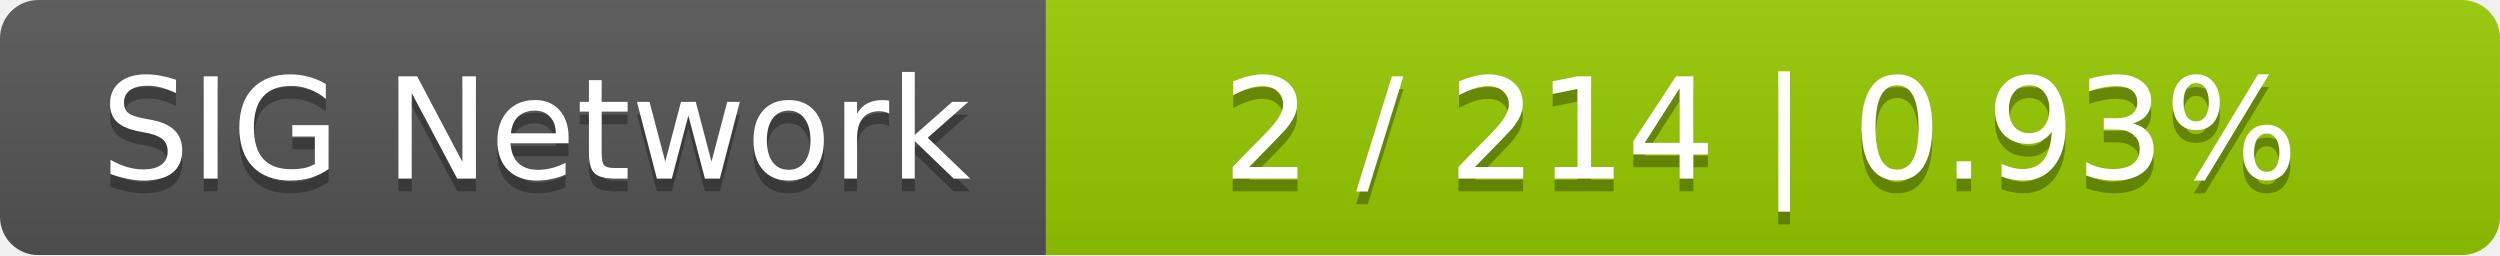
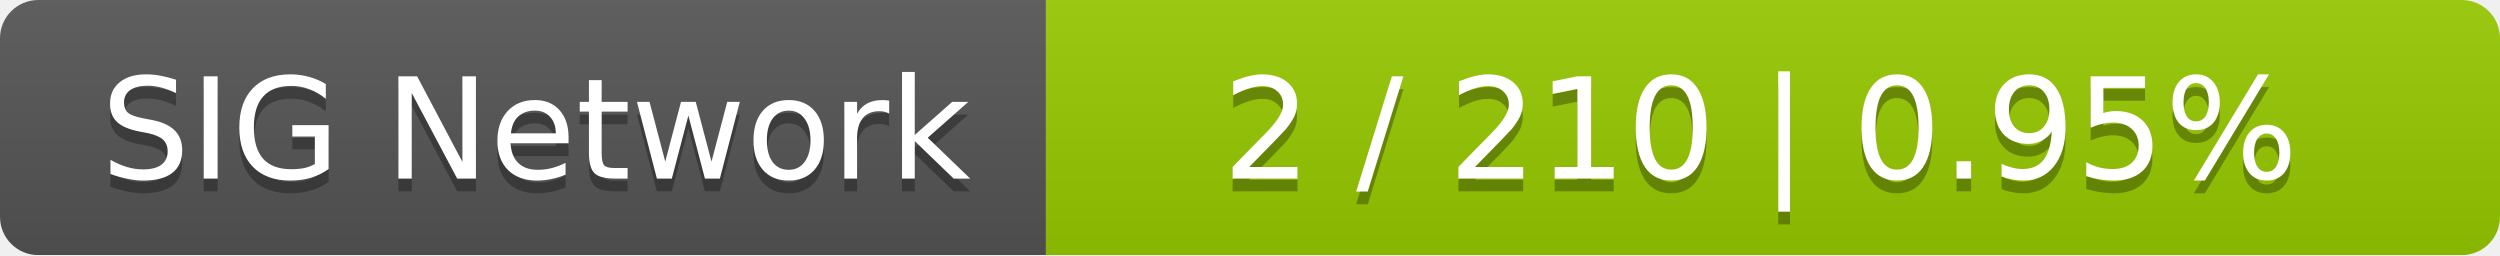
<svg xmlns="http://www.w3.org/2000/svg" width="196" height="20">
  <linearGradient id="smooth" x2="0" y2="100%">
    <stop offset="0" stop-color="#bbb" stop-opacity=".1" />
    <stop offset="1" stop-opacity=".1" />
  </linearGradient>
  <mask id="round">
    <rect width="196" height="20" rx="3" fill="#fff" />
  </mask>
  <g mask="url(#round)">
    <rect width="82" height="20" fill="#555" />
    <rect x="82" width="114" height="20" fill="#97ca00" />
    <rect width="196" height="20" fill="url(#smooth)" />
  </g>
  <g fill="#fff" text-anchor="middle" font-family="DejaVu Sans,Verdana,Geneva,sans-serif" font-size="11">
    <text x="42" y="15" fill="#010101" fill-opacity=".3">SIG Network</text>
    <text x="42" y="14">SIG Network</text>
-     <text x="138" y="15" fill="#010101" fill-opacity=".3">2 / 214    |    0.93%</text>
-     <text x="138" y="14">2 / 214    |    0.93%</text>
+     <text x="138" y="15" fill="#010101" fill-opacity=".3">2 / 210    |    0.95%</text>
+     <text x="138" y="14">2 / 210    |    0.95%</text>
  </g>
</svg>
